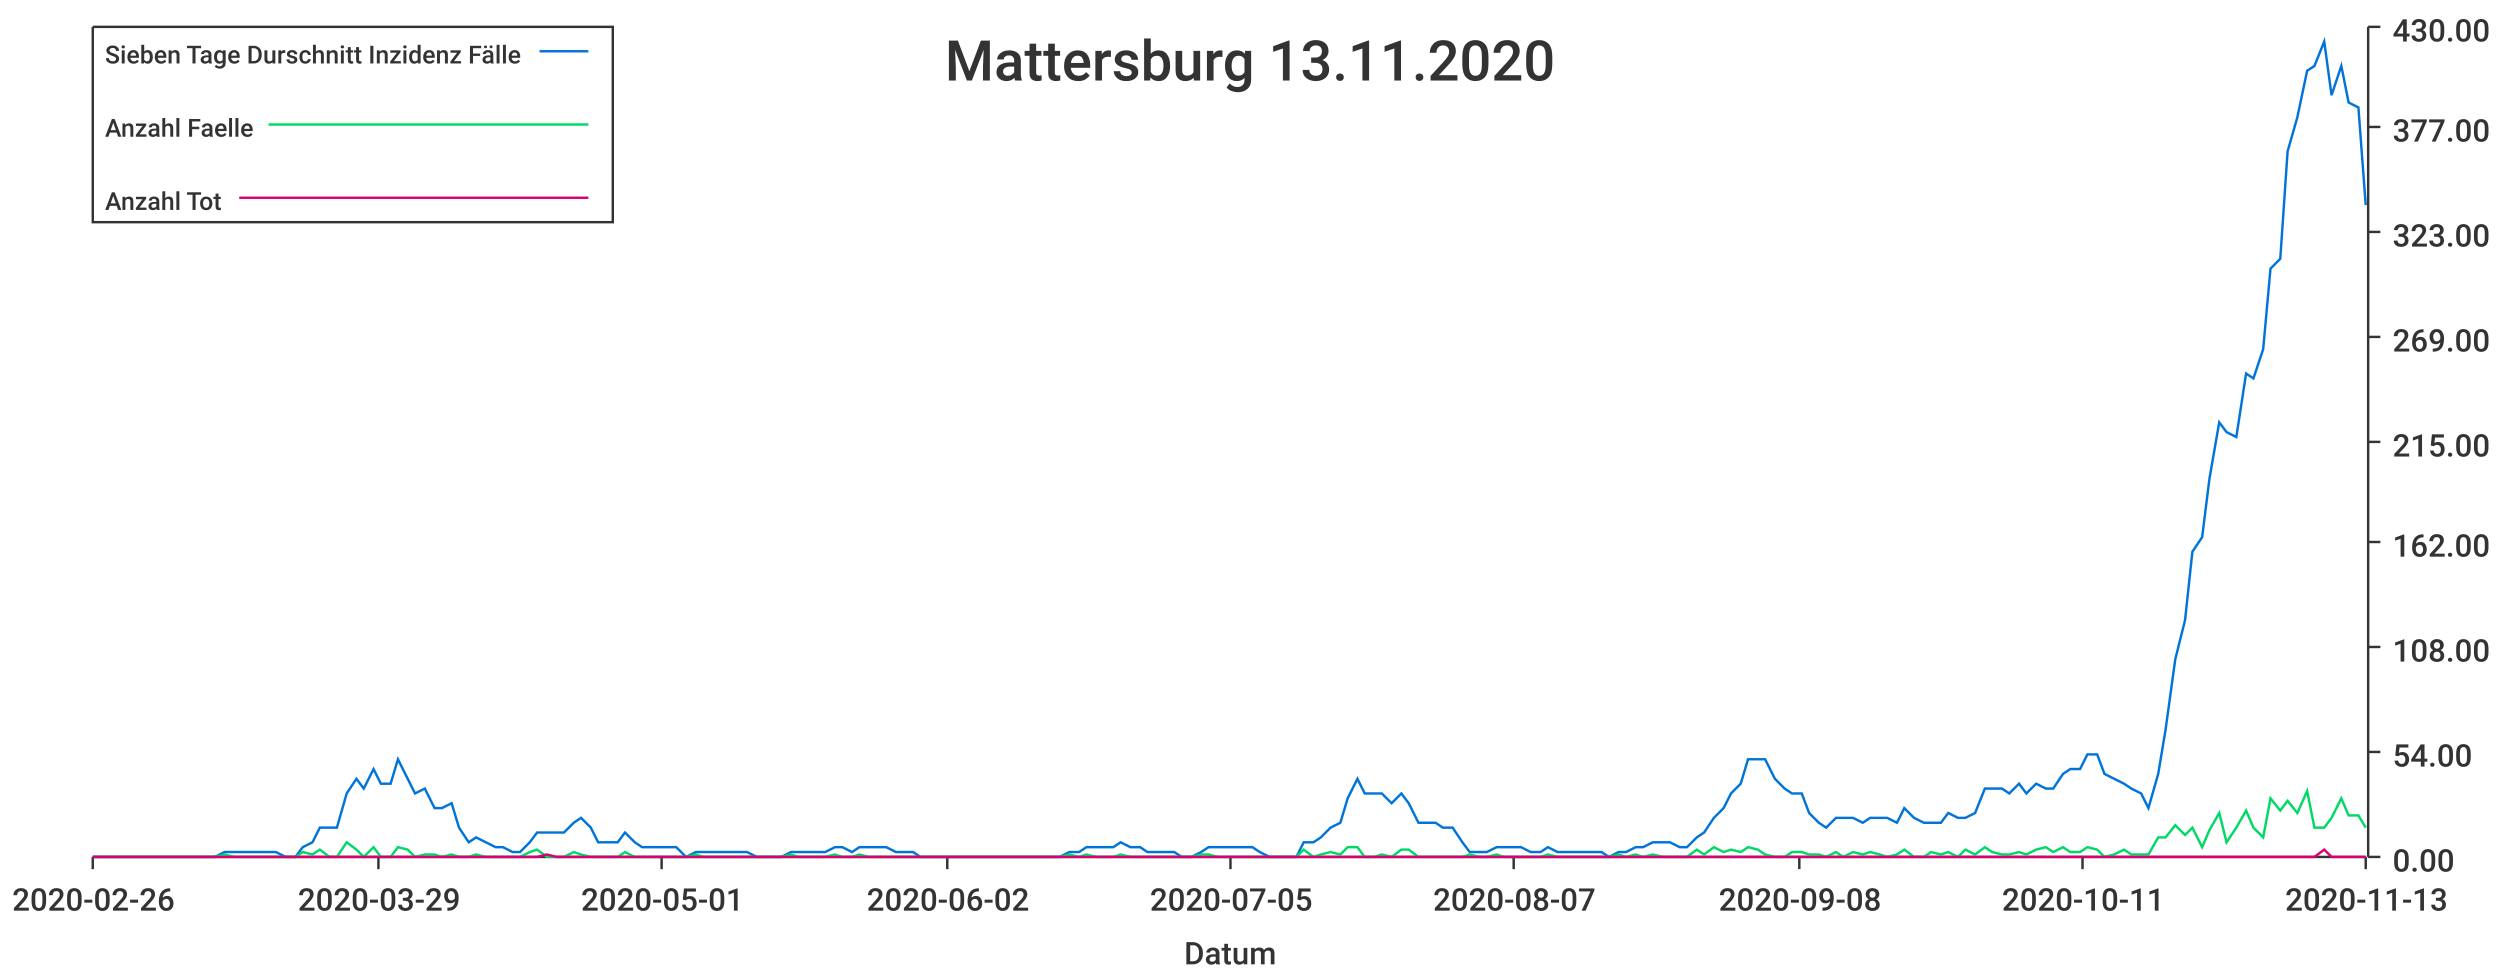
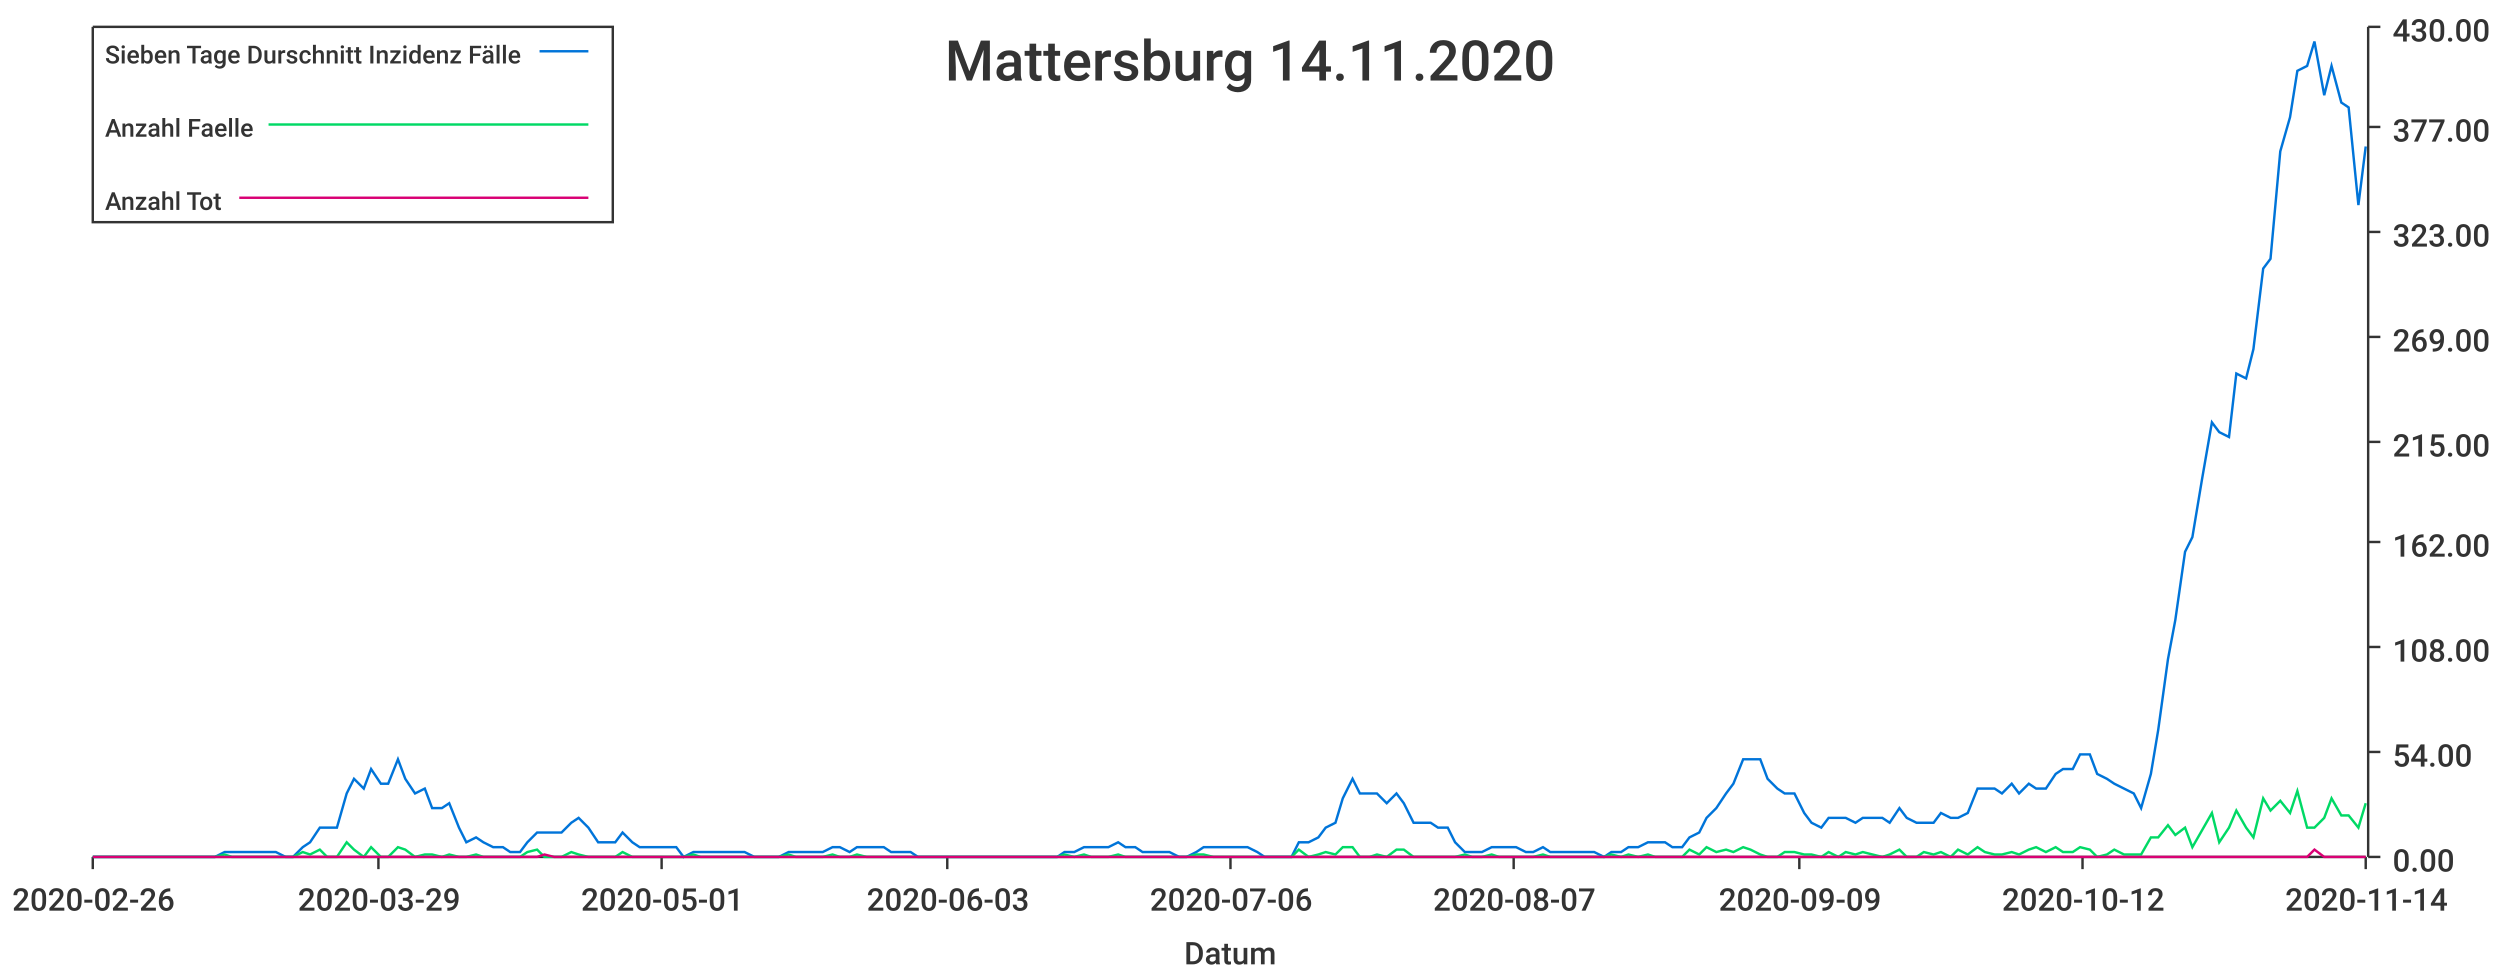
<svg xmlns="http://www.w3.org/2000/svg" width="1024" height="400">\n<path d="M 0 0 L 1024 0 L 1024 400 L 0 400 L 0 0" style="stroke-width:0;stroke:rgba(255,255,255,1.0);fill:rgba(255,255,255,1.0)" />
  <path d="M 38 11 L 969 11 L 969 351 L 38 351 L 38 11" style="stroke-width:0;stroke:rgba(255,255,255,1.0);fill:rgba(255,255,255,1.0)" />
  <path d="M 38 351 L 969 351" style="stroke-width:1;stroke:rgba(51,51,51,1.0);fill:none" />
  <path d="M 38 351 L 38 356" style="stroke-width:1;stroke:rgba(51,51,51,1.0);fill:none" />
  <text x="5" y="373" style="stroke-width:0;stroke:none;fill:rgba(51,51,51,1.0);font-size:12.8px;font-family:'Roboto Medium',sans-serif">2020-02-26</text>
  <path d="M 155 351 L 155 356" style="stroke-width:1;stroke:rgba(51,51,51,1.0);fill:none" />
  <text x="122" y="373" style="stroke-width:0;stroke:none;fill:rgba(51,51,51,1.0);font-size:12.8px;font-family:'Roboto Medium',sans-serif">2020-03-29</text>
  <path d="M 271 351 L 271 356" style="stroke-width:1;stroke:rgba(51,51,51,1.0);fill:none" />
  <text x="238" y="373" style="stroke-width:0;stroke:none;fill:rgba(51,51,51,1.0);font-size:12.8px;font-family:'Roboto Medium',sans-serif">2020-05-01</text>
  <path d="M 388 351 L 388 356" style="stroke-width:1;stroke:rgba(51,51,51,1.0);fill:none" />
-   <text x="355" y="373" style="stroke-width:0;stroke:none;fill:rgba(51,51,51,1.0);font-size:12.8px;font-family:'Roboto Medium',sans-serif">2020-06-02</text>
+   <text x="355" y="373" style="stroke-width:0;stroke:none;fill:rgba(51,51,51,1.0);font-size:12.8px;font-family:'Roboto Medium',sans-serif">2020-06-03</text>
  <path d="M 504 351 L 504 356" style="stroke-width:1;stroke:rgba(51,51,51,1.0);fill:none" />
-   <text x="471" y="373" style="stroke-width:0;stroke:none;fill:rgba(51,51,51,1.0);font-size:12.8px;font-family:'Roboto Medium',sans-serif">2020-07-05</text>
+   <text x="471" y="373" style="stroke-width:0;stroke:none;fill:rgba(51,51,51,1.0);font-size:12.8px;font-family:'Roboto Medium',sans-serif">2020-07-06</text>
  <path d="M 620 351 L 620 356" style="stroke-width:1;stroke:rgba(51,51,51,1.0);fill:none" />
  <text x="587" y="373" style="stroke-width:0;stroke:none;fill:rgba(51,51,51,1.0);font-size:12.8px;font-family:'Roboto Medium',sans-serif">2020-08-07</text>
  <path d="M 737 351 L 737 356" style="stroke-width:1;stroke:rgba(51,51,51,1.0);fill:none" />
-   <text x="704" y="373" style="stroke-width:0;stroke:none;fill:rgba(51,51,51,1.0);font-size:12.8px;font-family:'Roboto Medium',sans-serif">2020-09-08</text>
+   <text x="704" y="373" style="stroke-width:0;stroke:none;fill:rgba(51,51,51,1.0);font-size:12.8px;font-family:'Roboto Medium',sans-serif">2020-09-09</text>
  <path d="M 853 351 L 853 356" style="stroke-width:1;stroke:rgba(51,51,51,1.0);fill:none" />
-   <text x="820" y="373" style="stroke-width:0;stroke:none;fill:rgba(51,51,51,1.0);font-size:12.8px;font-family:'Roboto Medium',sans-serif">2020-10-11</text>
+   <text x="820" y="373" style="stroke-width:0;stroke:none;fill:rgba(51,51,51,1.0);font-size:12.8px;font-family:'Roboto Medium',sans-serif">2020-10-12</text>
  <path d="M 969 351 L 969 356" style="stroke-width:1;stroke:rgba(51,51,51,1.0);fill:none" />
-   <text x="936" y="373" style="stroke-width:0;stroke:none;fill:rgba(51,51,51,1.0);font-size:12.8px;font-family:'Roboto Medium',sans-serif">2020-11-13</text>
+   <text x="936" y="373" style="stroke-width:0;stroke:none;fill:rgba(51,51,51,1.0);font-size:12.8px;font-family:'Roboto Medium',sans-serif">2020-11-14</text>
  <text x="485" y="395" style="stroke-width:0;stroke:none;fill:rgba(51,51,51,1.0);font-size:12.8px;font-family:'Roboto Medium',sans-serif">Datum</text>
  <path d="M 970 351 L 970 11" style="stroke-width:1;stroke:rgba(51,51,51,1.0);fill:none" />
  <path d="M 970 351 L 975 351" style="stroke-width:1;stroke:rgba(51,51,51,1.0);fill:none" />
  <text x="980" y="357" style="stroke-width:0;stroke:none;fill:rgba(51,51,51,1.0);font-size:12.8px;font-family:'Roboto Medium',sans-serif">0.00</text>
  <path d="M 970 308 L 975 308" style="stroke-width:1;stroke:rgba(51,51,51,1.0);fill:none" />
  <text x="980" y="314" style="stroke-width:0;stroke:none;fill:rgba(51,51,51,1.0);font-size:12.8px;font-family:'Roboto Medium',sans-serif">54.00</text>
  <path d="M 970 265 L 975 265" style="stroke-width:1;stroke:rgba(51,51,51,1.0);fill:none" />
  <text x="980" y="271" style="stroke-width:0;stroke:none;fill:rgba(51,51,51,1.0);font-size:12.8px;font-family:'Roboto Medium',sans-serif">108.00</text>
  <path d="M 970 222 L 975 222" style="stroke-width:1;stroke:rgba(51,51,51,1.0);fill:none" />
  <text x="980" y="228" style="stroke-width:0;stroke:none;fill:rgba(51,51,51,1.0);font-size:12.8px;font-family:'Roboto Medium',sans-serif">162.00</text>
  <path d="M 970 181 L 975 181" style="stroke-width:1;stroke:rgba(51,51,51,1.0);fill:none" />
  <text x="980" y="187" style="stroke-width:0;stroke:none;fill:rgba(51,51,51,1.0);font-size:12.8px;font-family:'Roboto Medium',sans-serif">215.00</text>
  <path d="M 970 138 L 975 138" style="stroke-width:1;stroke:rgba(51,51,51,1.0);fill:none" />
  <text x="980" y="144" style="stroke-width:0;stroke:none;fill:rgba(51,51,51,1.0);font-size:12.8px;font-family:'Roboto Medium',sans-serif">269.00</text>
  <path d="M 970 95 L 975 95" style="stroke-width:1;stroke:rgba(51,51,51,1.0);fill:none" />
  <text x="980" y="101" style="stroke-width:0;stroke:none;fill:rgba(51,51,51,1.0);font-size:12.8px;font-family:'Roboto Medium',sans-serif">323.00</text>
  <path d="M 970 52 L 975 52" style="stroke-width:1;stroke:rgba(51,51,51,1.0);fill:none" />
  <text x="980" y="58" style="stroke-width:0;stroke:none;fill:rgba(51,51,51,1.0);font-size:12.8px;font-family:'Roboto Medium',sans-serif">377.00</text>
  <path d="M 970 11 L 975 11" style="stroke-width:1;stroke:rgba(51,51,51,1.0);fill:none" />
  <text x="980" y="17" style="stroke-width:0;stroke:none;fill:rgba(51,51,51,1.0);font-size:12.8px;font-family:'Roboto Medium',sans-serif">430.00</text>
-   <path d="M 38 351 L 42 351 L 46 351 L 49 351 L 53 351 L 56 351 L 60 351 L 63 351 L 67 351 L 71 351 L 74 351 L 78 351 L 81 351 L 85 351 L 88 351 L 92 349 L 96 349 L 99 349 L 103 349 L 106 349 L 110 349 L 113 349 L 117 351 L 121 351 L 124 347 L 128 345 L 131 339 L 135 339 L 138 339 L 142 325 L 146 319 L 149 323 L 153 315 L 156 321 L 160 321 L 163 311 L 167 319 L 170 325 L 174 323 L 178 331 L 181 331 L 185 329 L 188 339 L 192 345 L 195 343 L 199 345 L 203 347 L 206 347 L 210 349 L 213 349 L 217 345 L 220 341 L 224 341 L 228 341 L 231 341 L 235 337 L 238 335 L 242 339 L 245 345 L 249 345 L 253 345 L 256 341 L 260 345 L 263 347 L 267 347 L 270 347 L 274 347 L 277 347 L 281 351 L 285 349 L 288 349 L 292 349 L 295 349 L 299 349 L 302 349 L 306 349 L 310 351 L 313 351 L 317 351 L 320 351 L 324 349 L 327 349 L 331 349 L 335 349 L 338 349 L 342 347 L 345 347 L 349 349 L 352 347 L 356 347 L 360 347 L 363 347 L 367 349 L 370 349 L 374 349 L 377 351 L 381 351 L 385 351 L 388 351 L 392 351 L 395 351 L 399 351 L 402 351 L 406 351 L 409 351 L 413 351 L 417 351 L 420 351 L 424 351 L 427 351 L 431 351 L 434 351 L 438 349 L 442 349 L 445 347 L 449 347 L 452 347 L 456 347 L 459 345 L 463 347 L 467 347 L 470 349 L 474 349 L 477 349 L 481 349 L 484 351 L 488 351 L 492 349 L 495 347 L 499 347 L 502 347 L 506 347 L 509 347 L 513 347 L 516 349 L 520 351 L 524 351 L 527 351 L 531 351 L 534 345 L 538 345 L 541 343 L 545 339 L 549 337 L 552 327 L 556 319 L 559 325 L 563 325 L 566 325 L 570 329 L 574 325 L 577 329 L 581 337 L 584 337 L 588 337 L 591 339 L 595 339 L 599 345 L 602 349 L 606 349 L 609 349 L 613 347 L 616 347 L 620 347 L 623 347 L 627 349 L 631 349 L 634 347 L 638 349 L 641 349 L 645 349 L 648 349 L 652 349 L 656 349 L 659 351 L 663 349 L 666 349 L 670 347 L 673 347 L 677 345 L 681 345 L 684 345 L 688 347 L 691 347 L 695 343 L 698 341 L 702 335 L 706 331 L 709 325 L 713 321 L 716 311 L 720 311 L 723 311 L 727 319 L 731 323 L 734 325 L 738 325 L 741 333 L 745 337 L 748 339 L 752 335 L 755 335 L 759 335 L 763 337 L 766 335 L 770 335 L 773 335 L 777 337 L 780 331 L 784 335 L 788 337 L 791 337 L 795 337 L 798 333 L 802 335 L 805 335 L 809 333 L 813 323 L 816 323 L 820 323 L 823 325 L 827 321 L 830 325 L 834 321 L 838 323 L 841 323 L 845 317 L 848 315 L 852 315 L 855 309 L 859 309 L 862 317 L 866 319 L 870 321 L 873 323 L 877 325 L 880 331 L 884 317 L 887 299 L 891 270 L 895 254 L 898 226 L 902 220 L 905 196 L 909 173 L 912 177 L 916 179 L 920 153 L 923 155 L 927 143 L 930 110 L 934 106 L 937 62 L 941 48 L 945 29 L 948 27 L 952 17 L 955 39 L 959 27 L 962 42 L 966 44 L 969 84" style="stroke-width:1;stroke:rgba(0,116,217,1.0);fill:none" />
-   <path d="M 38 351 L 42 351 L 46 351 L 49 351 L 53 351 L 56 351 L 60 351 L 63 351 L 67 351 L 71 351 L 74 351 L 78 351 L 81 351 L 85 351 L 88 351 L 92 350 L 96 351 L 99 351 L 103 351 L 106 351 L 110 351 L 113 351 L 117 351 L 121 351 L 124 349 L 128 350 L 131 348 L 135 351 L 138 351 L 142 345 L 146 348 L 149 351 L 153 347 L 156 351 L 160 351 L 163 347 L 167 348 L 170 351 L 174 350 L 178 350 L 181 351 L 185 350 L 188 351 L 192 351 L 195 350 L 199 351 L 203 351 L 206 351 L 210 351 L 213 351 L 217 349 L 220 348 L 224 351 L 228 351 L 231 351 L 235 349 L 238 350 L 242 351 L 245 351 L 249 351 L 253 351 L 256 349 L 260 351 L 263 351 L 267 351 L 270 351 L 274 351 L 277 351 L 281 351 L 285 350 L 288 351 L 292 351 L 295 351 L 299 351 L 302 351 L 306 351 L 310 351 L 313 351 L 317 351 L 320 351 L 324 350 L 327 351 L 331 351 L 335 351 L 338 351 L 342 350 L 345 351 L 349 351 L 352 350 L 356 351 L 360 351 L 363 351 L 367 351 L 370 351 L 374 351 L 377 351 L 381 351 L 385 351 L 388 351 L 392 351 L 395 351 L 399 351 L 402 351 L 406 351 L 409 351 L 413 351 L 417 351 L 420 351 L 424 351 L 427 351 L 431 351 L 434 351 L 438 350 L 442 351 L 445 350 L 449 351 L 452 351 L 456 351 L 459 350 L 463 351 L 467 351 L 470 351 L 474 351 L 477 351 L 481 351 L 484 351 L 488 351 L 492 350 L 495 350 L 499 351 L 502 351 L 506 351 L 509 351 L 513 351 L 516 351 L 520 351 L 524 351 L 527 351 L 531 351 L 534 348 L 538 351 L 541 350 L 545 349 L 549 350 L 552 347 L 556 347 L 559 351 L 563 351 L 566 350 L 570 351 L 574 348 L 577 348 L 581 351 L 584 351 L 588 351 L 591 351 L 595 351 L 599 351 L 602 350 L 606 351 L 609 351 L 613 350 L 616 351 L 620 351 L 623 351 L 627 351 L 631 351 L 634 350 L 638 351 L 641 351 L 645 351 L 648 351 L 652 351 L 656 351 L 659 351 L 663 350 L 666 351 L 670 350 L 673 351 L 677 350 L 681 351 L 684 351 L 688 351 L 691 351 L 695 348 L 698 350 L 702 347 L 706 349 L 709 348 L 713 349 L 716 347 L 720 348 L 723 350 L 727 351 L 731 351 L 734 349 L 738 349 L 741 350 L 745 350 L 748 351 L 752 349 L 755 351 L 759 349 L 763 350 L 766 349 L 770 350 L 773 351 L 777 350 L 780 348 L 784 351 L 788 351 L 791 349 L 795 350 L 798 349 L 802 351 L 805 348 L 809 350 L 813 347 L 816 349 L 820 350 L 823 350 L 827 349 L 830 350 L 834 348 L 838 347 L 841 349 L 845 347 L 848 349 L 852 349 L 855 347 L 859 348 L 862 351 L 866 350 L 870 348 L 873 350 L 877 350 L 880 350 L 884 343 L 887 343 L 891 338 L 895 342 L 898 339 L 902 347 L 905 340 L 909 333 L 912 345 L 916 339 L 920 332 L 923 339 L 927 343 L 930 327 L 934 332 L 937 328 L 941 333 L 945 324 L 948 339 L 952 339 L 955 335 L 959 327 L 962 334 L 966 334 L 969 339" style="stroke-width:1;stroke:rgba(0,217,101,1.0);fill:none" />
-   <path d="M 38 351 L 42 351 L 46 351 L 49 351 L 53 351 L 56 351 L 60 351 L 63 351 L 67 351 L 71 351 L 74 351 L 78 351 L 81 351 L 85 351 L 88 351 L 92 351 L 96 351 L 99 351 L 103 351 L 106 351 L 110 351 L 113 351 L 117 351 L 121 351 L 124 351 L 128 351 L 131 351 L 135 351 L 138 351 L 142 351 L 146 351 L 149 351 L 153 351 L 156 351 L 160 351 L 163 351 L 167 351 L 170 351 L 174 351 L 178 351 L 181 351 L 185 351 L 188 351 L 192 351 L 195 351 L 199 351 L 203 351 L 206 351 L 210 351 L 213 351 L 217 351 L 220 351 L 224 350 L 228 351 L 231 351 L 235 351 L 238 351 L 242 351 L 245 351 L 249 351 L 253 351 L 256 351 L 260 351 L 263 351 L 267 351 L 270 351 L 274 351 L 277 351 L 281 351 L 285 351 L 288 351 L 292 351 L 295 351 L 299 351 L 302 351 L 306 351 L 310 351 L 313 351 L 317 351 L 320 351 L 324 351 L 327 351 L 331 351 L 335 351 L 338 351 L 342 351 L 345 351 L 349 351 L 352 351 L 356 351 L 360 351 L 363 351 L 367 351 L 370 351 L 374 351 L 377 351 L 381 351 L 385 351 L 388 351 L 392 351 L 395 351 L 399 351 L 402 351 L 406 351 L 409 351 L 413 351 L 417 351 L 420 351 L 424 351 L 427 351 L 431 351 L 434 351 L 438 351 L 442 351 L 445 351 L 449 351 L 452 351 L 456 351 L 459 351 L 463 351 L 467 351 L 470 351 L 474 351 L 477 351 L 481 351 L 484 351 L 488 351 L 492 351 L 495 351 L 499 351 L 502 351 L 506 351 L 509 351 L 513 351 L 516 351 L 520 351 L 524 351 L 527 351 L 531 351 L 534 351 L 538 351 L 541 351 L 545 351 L 549 351 L 552 351 L 556 351 L 559 351 L 563 351 L 566 351 L 570 351 L 574 351 L 577 351 L 581 351 L 584 351 L 588 351 L 591 351 L 595 351 L 599 351 L 602 351 L 606 351 L 609 351 L 613 351 L 616 351 L 620 351 L 623 351 L 627 351 L 631 351 L 634 351 L 638 351 L 641 351 L 645 351 L 648 351 L 652 351 L 656 351 L 659 351 L 663 351 L 666 351 L 670 351 L 673 351 L 677 351 L 681 351 L 684 351 L 688 351 L 691 351 L 695 351 L 698 351 L 702 351 L 706 351 L 709 351 L 713 351 L 716 351 L 720 351 L 723 351 L 727 351 L 731 351 L 734 351 L 738 351 L 741 351 L 745 351 L 748 351 L 752 351 L 755 351 L 759 351 L 763 351 L 766 351 L 770 351 L 773 351 L 777 351 L 780 351 L 784 351 L 788 351 L 791 351 L 795 351 L 798 351 L 802 351 L 805 351 L 809 351 L 813 351 L 816 351 L 820 351 L 823 351 L 827 351 L 830 351 L 834 351 L 838 351 L 841 351 L 845 351 L 848 351 L 852 351 L 855 351 L 859 351 L 862 351 L 866 351 L 870 351 L 873 351 L 877 351 L 880 351 L 884 351 L 887 351 L 891 351 L 895 351 L 898 351 L 902 351 L 905 351 L 909 351 L 912 351 L 916 351 L 920 351 L 923 351 L 927 351 L 930 351 L 934 351 L 937 351 L 941 351 L 945 351 L 948 351 L 952 348 L 955 351 L 959 351 L 962 351 L 966 351 L 969 351" style="stroke-width:1;stroke:rgba(217,0,116,1.0);fill:none" />
-   <text x="387" y="33" style="stroke-width:0;stroke:none;fill:rgba(51,51,51,1.0);font-size:23.0px;font-family:'Roboto Medium',sans-serif">Mattersburg 13.11.2020</text>
+   <path d="M 38 351 L 42 351 L 46 351 L 49 351 L 53 351 L 56 351 L 60 351 L 63 351 L 67 351 L 70 351 L 74 351 L 78 351 L 81 351 L 85 351 L 88 351 L 92 349 L 95 349 L 99 349 L 102 349 L 106 349 L 110 349 L 113 349 L 117 351 L 120 351 L 124 347 L 127 345 L 131 339 L 134 339 L 138 339 L 142 325 L 145 319 L 149 323 L 152 315 L 156 321 L 159 321 L 163 311 L 166 319 L 170 325 L 174 323 L 177 331 L 181 331 L 184 329 L 188 339 L 191 345 L 195 343 L 198 345 L 202 347 L 206 347 L 209 349 L 213 349 L 216 345 L 220 341 L 223 341 L 227 341 L 230 341 L 234 337 L 237 335 L 241 339 L 245 345 L 248 345 L 252 345 L 255 341 L 259 345 L 262 347 L 266 347 L 269 347 L 273 347 L 277 347 L 280 351 L 284 349 L 287 349 L 291 349 L 294 349 L 298 349 L 301 349 L 305 349 L 309 351 L 312 351 L 316 351 L 319 351 L 323 349 L 326 349 L 330 349 L 333 349 L 337 349 L 341 347 L 344 347 L 348 349 L 351 347 L 355 347 L 358 347 L 362 347 L 365 349 L 369 349 L 373 349 L 376 351 L 380 351 L 383 351 L 387 351 L 390 351 L 394 351 L 397 351 L 401 351 L 405 351 L 408 351 L 412 351 L 415 351 L 419 351 L 422 351 L 426 351 L 429 351 L 433 351 L 436 349 L 440 349 L 444 347 L 447 347 L 451 347 L 454 347 L 458 345 L 461 347 L 465 347 L 468 349 L 472 349 L 476 349 L 479 349 L 483 351 L 486 351 L 490 349 L 493 347 L 497 347 L 500 347 L 504 347 L 508 347 L 511 347 L 515 349 L 518 351 L 522 351 L 525 351 L 529 351 L 532 345 L 536 345 L 540 343 L 543 339 L 547 337 L 550 327 L 554 319 L 557 325 L 561 325 L 564 325 L 568 329 L 572 325 L 575 329 L 579 337 L 582 337 L 586 337 L 589 339 L 593 339 L 596 345 L 600 349 L 603 349 L 607 349 L 611 347 L 614 347 L 618 347 L 621 347 L 625 349 L 628 349 L 632 347 L 635 349 L 639 349 L 643 349 L 646 349 L 650 349 L 653 349 L 657 351 L 660 349 L 664 349 L 667 347 L 671 347 L 675 345 L 678 345 L 682 345 L 685 347 L 689 347 L 692 343 L 696 341 L 699 335 L 703 331 L 707 325 L 710 321 L 714 311 L 717 311 L 721 311 L 724 319 L 728 323 L 731 325 L 735 325 L 739 333 L 742 337 L 746 339 L 749 335 L 753 335 L 756 335 L 760 337 L 763 335 L 767 335 L 771 335 L 774 337 L 778 331 L 781 335 L 785 337 L 788 337 L 792 337 L 795 333 L 799 335 L 802 335 L 806 333 L 810 323 L 813 323 L 817 323 L 820 325 L 824 321 L 827 325 L 831 321 L 834 323 L 838 323 L 842 317 L 845 315 L 849 315 L 852 309 L 856 309 L 859 317 L 863 319 L 866 321 L 870 323 L 874 325 L 877 331 L 881 317 L 884 299 L 888 270 L 891 254 L 895 226 L 898 220 L 902 196 L 906 173 L 909 177 L 913 179 L 916 153 L 920 155 L 923 143 L 927 110 L 930 106 L 934 62 L 938 48 L 941 29 L 945 27 L 948 17 L 952 39 L 955 27 L 959 42 L 962 44 L 966 84 L 969 60" style="stroke-width:1;stroke:rgba(0,116,217,1.0);fill:none" />
+   <path d="M 38 351 L 42 351 L 46 351 L 49 351 L 53 351 L 56 351 L 60 351 L 63 351 L 67 351 L 70 351 L 74 351 L 78 351 L 81 351 L 85 351 L 88 351 L 92 350 L 95 351 L 99 351 L 102 351 L 106 351 L 110 351 L 113 351 L 117 351 L 120 351 L 124 349 L 127 350 L 131 348 L 134 351 L 138 351 L 142 345 L 145 348 L 149 351 L 152 347 L 156 351 L 159 351 L 163 347 L 166 348 L 170 351 L 174 350 L 177 350 L 181 351 L 184 350 L 188 351 L 191 351 L 195 350 L 198 351 L 202 351 L 206 351 L 209 351 L 213 351 L 216 349 L 220 348 L 223 351 L 227 351 L 230 351 L 234 349 L 237 350 L 241 351 L 245 351 L 248 351 L 252 351 L 255 349 L 259 351 L 262 351 L 266 351 L 269 351 L 273 351 L 277 351 L 280 351 L 284 350 L 287 351 L 291 351 L 294 351 L 298 351 L 301 351 L 305 351 L 309 351 L 312 351 L 316 351 L 319 351 L 323 350 L 326 351 L 330 351 L 333 351 L 337 351 L 341 350 L 344 351 L 348 351 L 351 350 L 355 351 L 358 351 L 362 351 L 365 351 L 369 351 L 373 351 L 376 351 L 380 351 L 383 351 L 387 351 L 390 351 L 394 351 L 397 351 L 401 351 L 405 351 L 408 351 L 412 351 L 415 351 L 419 351 L 422 351 L 426 351 L 429 351 L 433 351 L 436 350 L 440 351 L 444 350 L 447 351 L 451 351 L 454 351 L 458 350 L 461 351 L 465 351 L 468 351 L 472 351 L 476 351 L 479 351 L 483 351 L 486 351 L 490 350 L 493 350 L 497 351 L 500 351 L 504 351 L 508 351 L 511 351 L 515 351 L 518 351 L 522 351 L 525 351 L 529 351 L 532 348 L 536 351 L 540 350 L 543 349 L 547 350 L 550 347 L 554 347 L 557 351 L 561 351 L 564 350 L 568 351 L 572 348 L 575 348 L 579 351 L 582 351 L 586 351 L 589 351 L 593 351 L 596 351 L 600 350 L 603 351 L 607 351 L 611 350 L 614 351 L 618 351 L 621 351 L 625 351 L 628 351 L 632 350 L 635 351 L 639 351 L 643 351 L 646 351 L 650 351 L 653 351 L 657 351 L 660 350 L 664 351 L 667 350 L 671 351 L 675 350 L 678 351 L 682 351 L 685 351 L 689 351 L 692 348 L 696 350 L 699 347 L 703 349 L 707 348 L 710 349 L 714 347 L 717 348 L 721 350 L 724 351 L 728 351 L 731 349 L 735 349 L 739 350 L 742 350 L 746 351 L 749 349 L 753 351 L 756 349 L 760 350 L 763 349 L 767 350 L 771 351 L 774 350 L 778 348 L 781 351 L 785 351 L 788 349 L 792 350 L 795 349 L 799 351 L 802 348 L 806 350 L 810 347 L 813 349 L 817 350 L 820 350 L 824 349 L 827 350 L 831 348 L 834 347 L 838 349 L 842 347 L 845 349 L 849 349 L 852 347 L 856 348 L 859 351 L 863 350 L 866 348 L 870 350 L 874 350 L 877 350 L 881 343 L 884 343 L 888 338 L 891 342 L 895 339 L 898 347 L 902 340 L 906 333 L 909 345 L 913 339 L 916 332 L 920 339 L 923 343 L 927 327 L 930 332 L 934 328 L 938 333 L 941 324 L 945 339 L 948 339 L 952 335 L 955 327 L 959 334 L 962 334 L 966 339 L 969 329" style="stroke-width:1;stroke:rgba(0,217,101,1.0);fill:none" />
+   <path d="M 38 351 L 42 351 L 46 351 L 49 351 L 53 351 L 56 351 L 60 351 L 63 351 L 67 351 L 70 351 L 74 351 L 78 351 L 81 351 L 85 351 L 88 351 L 92 351 L 95 351 L 99 351 L 102 351 L 106 351 L 110 351 L 113 351 L 117 351 L 120 351 L 124 351 L 127 351 L 131 351 L 134 351 L 138 351 L 142 351 L 145 351 L 149 351 L 152 351 L 156 351 L 159 351 L 163 351 L 166 351 L 170 351 L 174 351 L 177 351 L 181 351 L 184 351 L 188 351 L 191 351 L 195 351 L 198 351 L 202 351 L 206 351 L 209 351 L 213 351 L 216 351 L 220 351 L 223 350 L 227 351 L 230 351 L 234 351 L 237 351 L 241 351 L 245 351 L 248 351 L 252 351 L 255 351 L 259 351 L 262 351 L 266 351 L 269 351 L 273 351 L 277 351 L 280 351 L 284 351 L 287 351 L 291 351 L 294 351 L 298 351 L 301 351 L 305 351 L 309 351 L 312 351 L 316 351 L 319 351 L 323 351 L 326 351 L 330 351 L 333 351 L 337 351 L 341 351 L 344 351 L 348 351 L 351 351 L 355 351 L 358 351 L 362 351 L 365 351 L 369 351 L 373 351 L 376 351 L 380 351 L 383 351 L 387 351 L 390 351 L 394 351 L 397 351 L 401 351 L 405 351 L 408 351 L 412 351 L 415 351 L 419 351 L 422 351 L 426 351 L 429 351 L 433 351 L 436 351 L 440 351 L 444 351 L 447 351 L 451 351 L 454 351 L 458 351 L 461 351 L 465 351 L 468 351 L 472 351 L 476 351 L 479 351 L 483 351 L 486 351 L 490 351 L 493 351 L 497 351 L 500 351 L 504 351 L 508 351 L 511 351 L 515 351 L 518 351 L 522 351 L 525 351 L 529 351 L 532 351 L 536 351 L 540 351 L 543 351 L 547 351 L 550 351 L 554 351 L 557 351 L 561 351 L 564 351 L 568 351 L 572 351 L 575 351 L 579 351 L 582 351 L 586 351 L 589 351 L 593 351 L 596 351 L 600 351 L 603 351 L 607 351 L 611 351 L 614 351 L 618 351 L 621 351 L 625 351 L 628 351 L 632 351 L 635 351 L 639 351 L 643 351 L 646 351 L 650 351 L 653 351 L 657 351 L 660 351 L 664 351 L 667 351 L 671 351 L 675 351 L 678 351 L 682 351 L 685 351 L 689 351 L 692 351 L 696 351 L 699 351 L 703 351 L 707 351 L 710 351 L 714 351 L 717 351 L 721 351 L 724 351 L 728 351 L 731 351 L 735 351 L 739 351 L 742 351 L 746 351 L 749 351 L 753 351 L 756 351 L 760 351 L 763 351 L 767 351 L 771 351 L 774 351 L 778 351 L 781 351 L 785 351 L 788 351 L 792 351 L 795 351 L 799 351 L 802 351 L 806 351 L 810 351 L 813 351 L 817 351 L 820 351 L 824 351 L 827 351 L 831 351 L 834 351 L 838 351 L 842 351 L 845 351 L 849 351 L 852 351 L 856 351 L 859 351 L 863 351 L 866 351 L 870 351 L 874 351 L 877 351 L 881 351 L 884 351 L 888 351 L 891 351 L 895 351 L 898 351 L 902 351 L 906 351 L 909 351 L 913 351 L 916 351 L 920 351 L 923 351 L 927 351 L 930 351 L 934 351 L 938 351 L 941 351 L 945 351 L 948 348 L 952 351 L 955 351 L 959 351 L 962 351 L 966 351 L 969 351" style="stroke-width:1;stroke:rgba(217,0,116,1.0);fill:none" />
+   <text x="387" y="33" style="stroke-width:0;stroke:none;fill:rgba(51,51,51,1.0);font-size:23.0px;font-family:'Roboto Medium',sans-serif">Mattersburg 14.11.2020</text>
  <path d="M 38 11 L 251 11 L 251 91 L 38 91 L 38 11" style="stroke-width:1;stroke:rgba(51,51,51,1.0);fill:rgba(255,255,255,1.0)" />
  <text x="43" y="26" style="stroke-width:0;stroke:none;fill:rgba(51,51,51,1.0);font-size:10.2px;font-family:'Roboto Medium',sans-serif">Sieben Tage Durschnitt Inzidenz Fälle</text>
  <path d="M 221 21 L 241 21" style="stroke-width:1;stroke:rgba(0,116,217,1.0);fill:none" />
  <text x="43" y="56" style="stroke-width:0;stroke:none;fill:rgba(51,51,51,1.0);font-size:10.2px;font-family:'Roboto Medium',sans-serif">Anzahl Faelle</text>
  <path d="M 110 51 L 241 51" style="stroke-width:1;stroke:rgba(0,217,101,1.0);fill:none" />
  <text x="43" y="86" style="stroke-width:0;stroke:none;fill:rgba(51,51,51,1.0);font-size:10.2px;font-family:'Roboto Medium',sans-serif">Anzahl Tot</text>
  <path d="M 98 81 L 241 81" style="stroke-width:1;stroke:rgba(217,0,116,1.0);fill:none" />
</svg>
